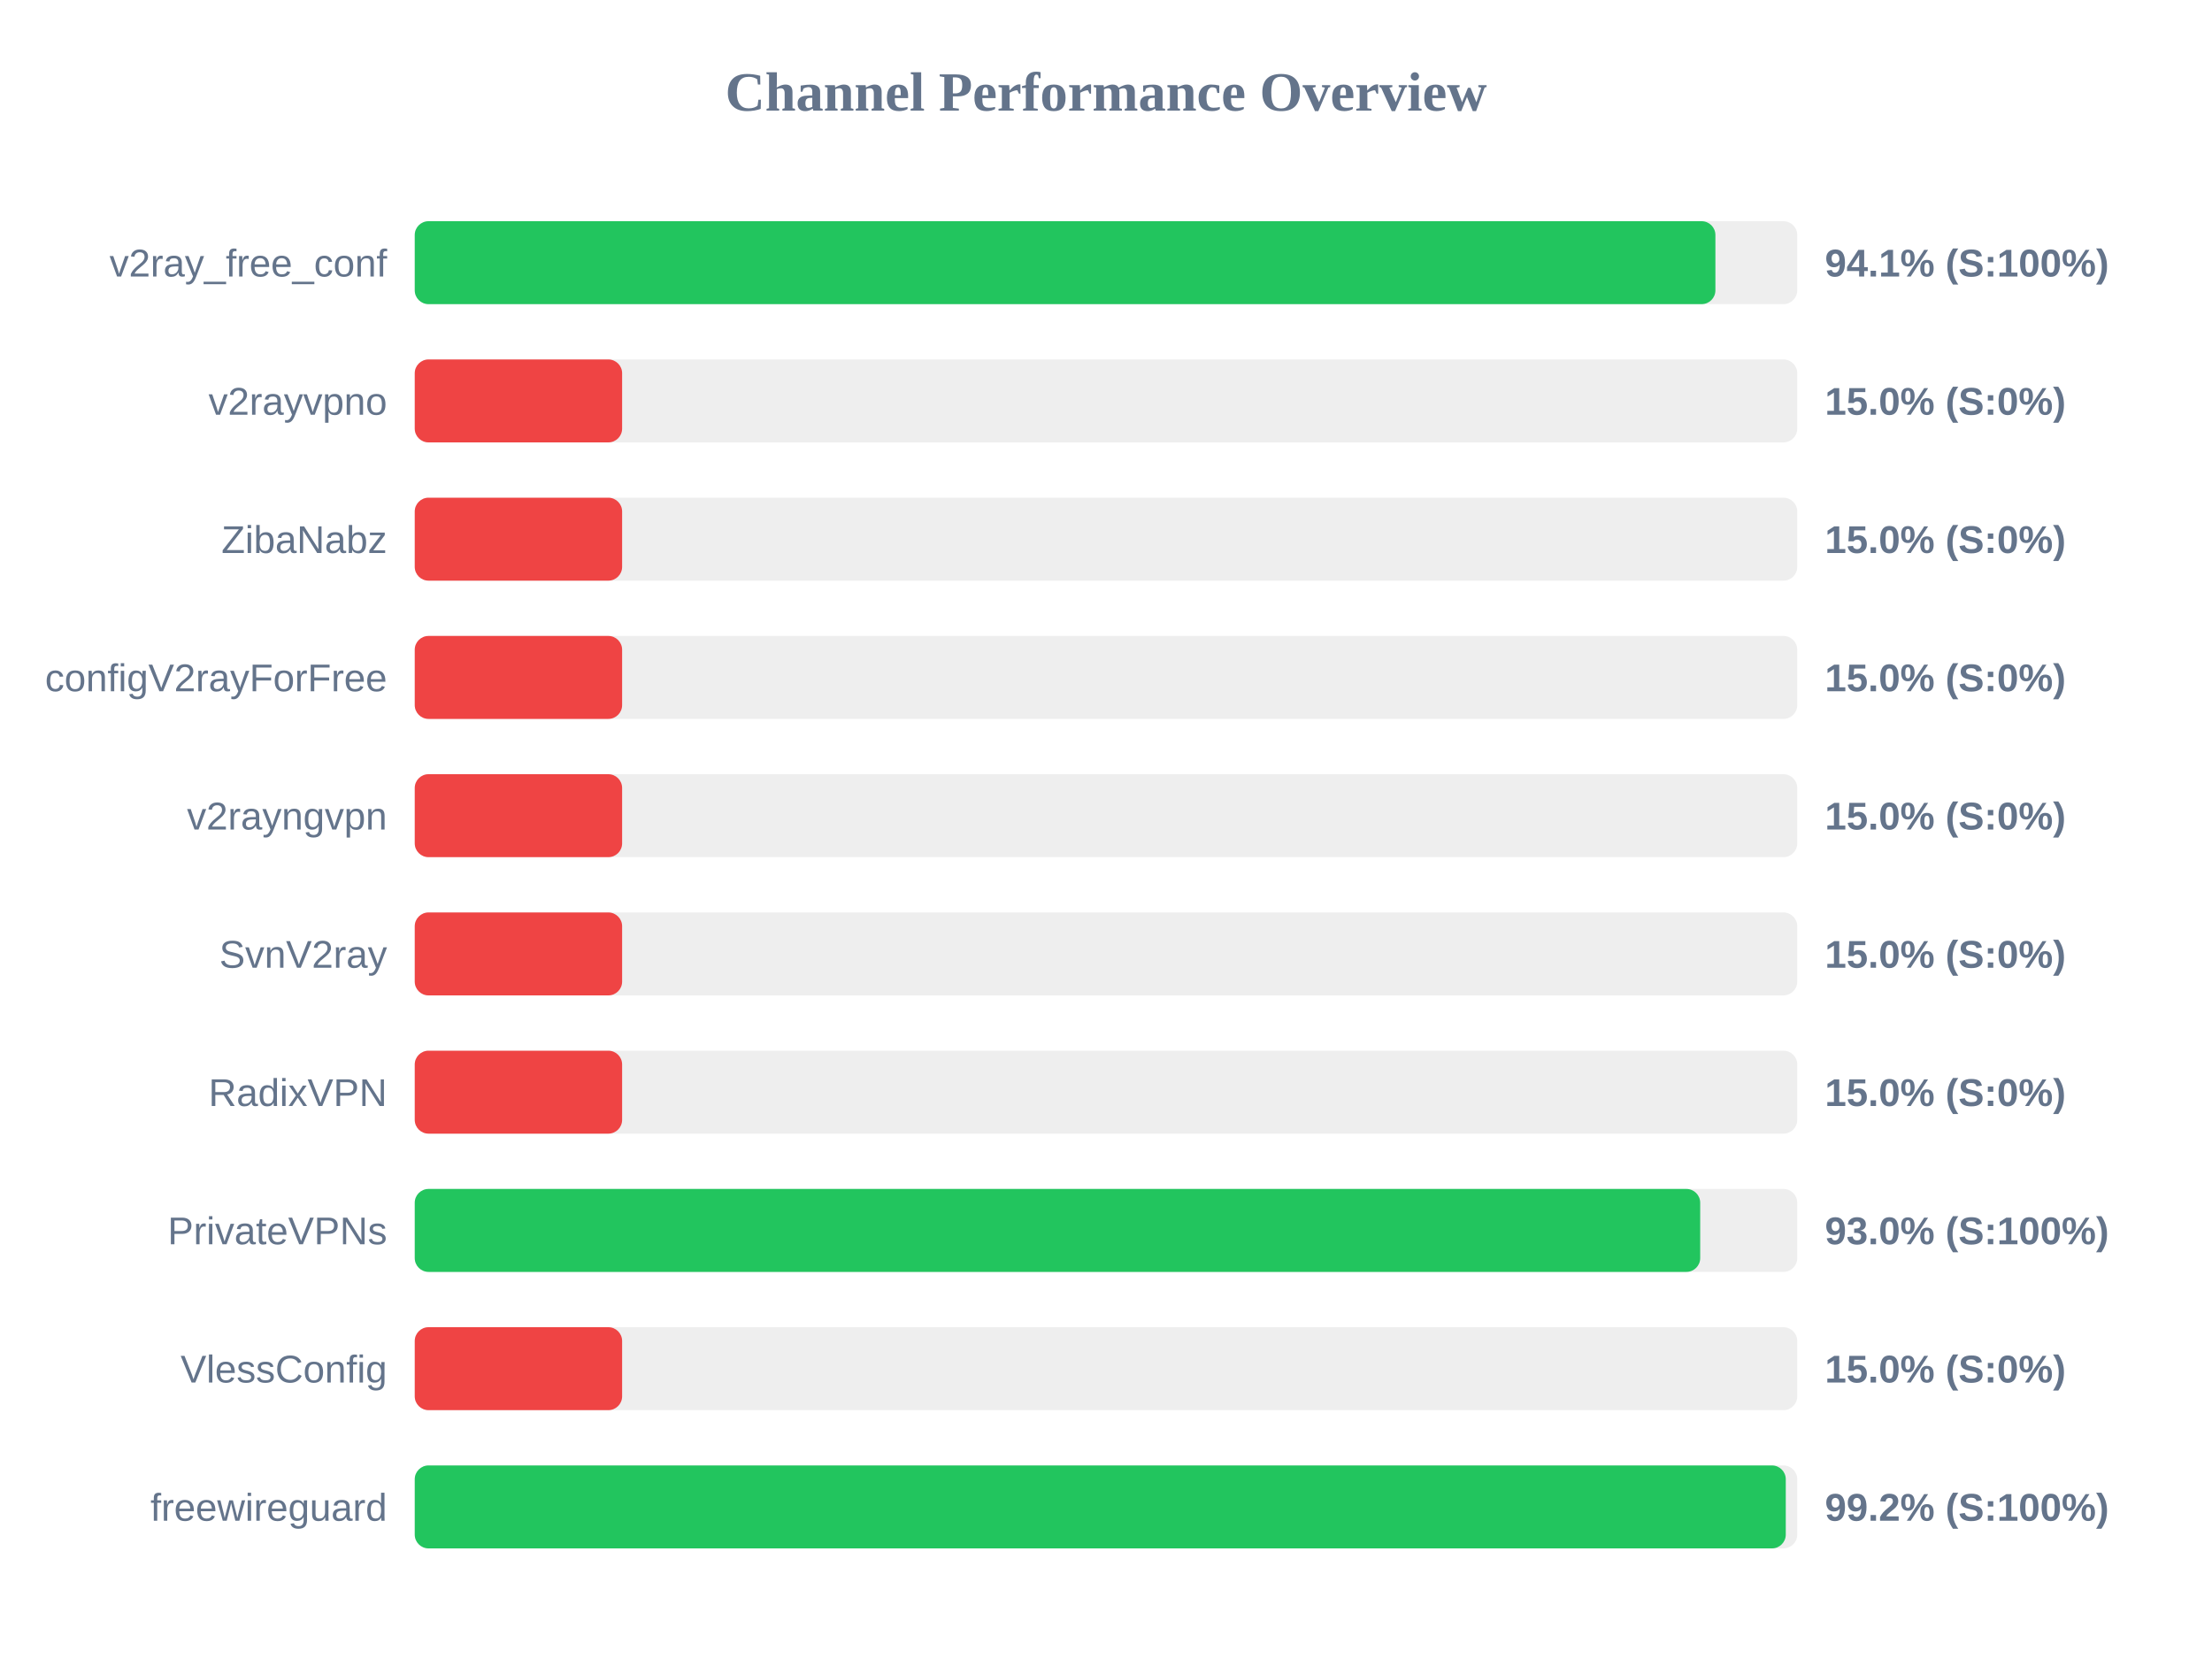
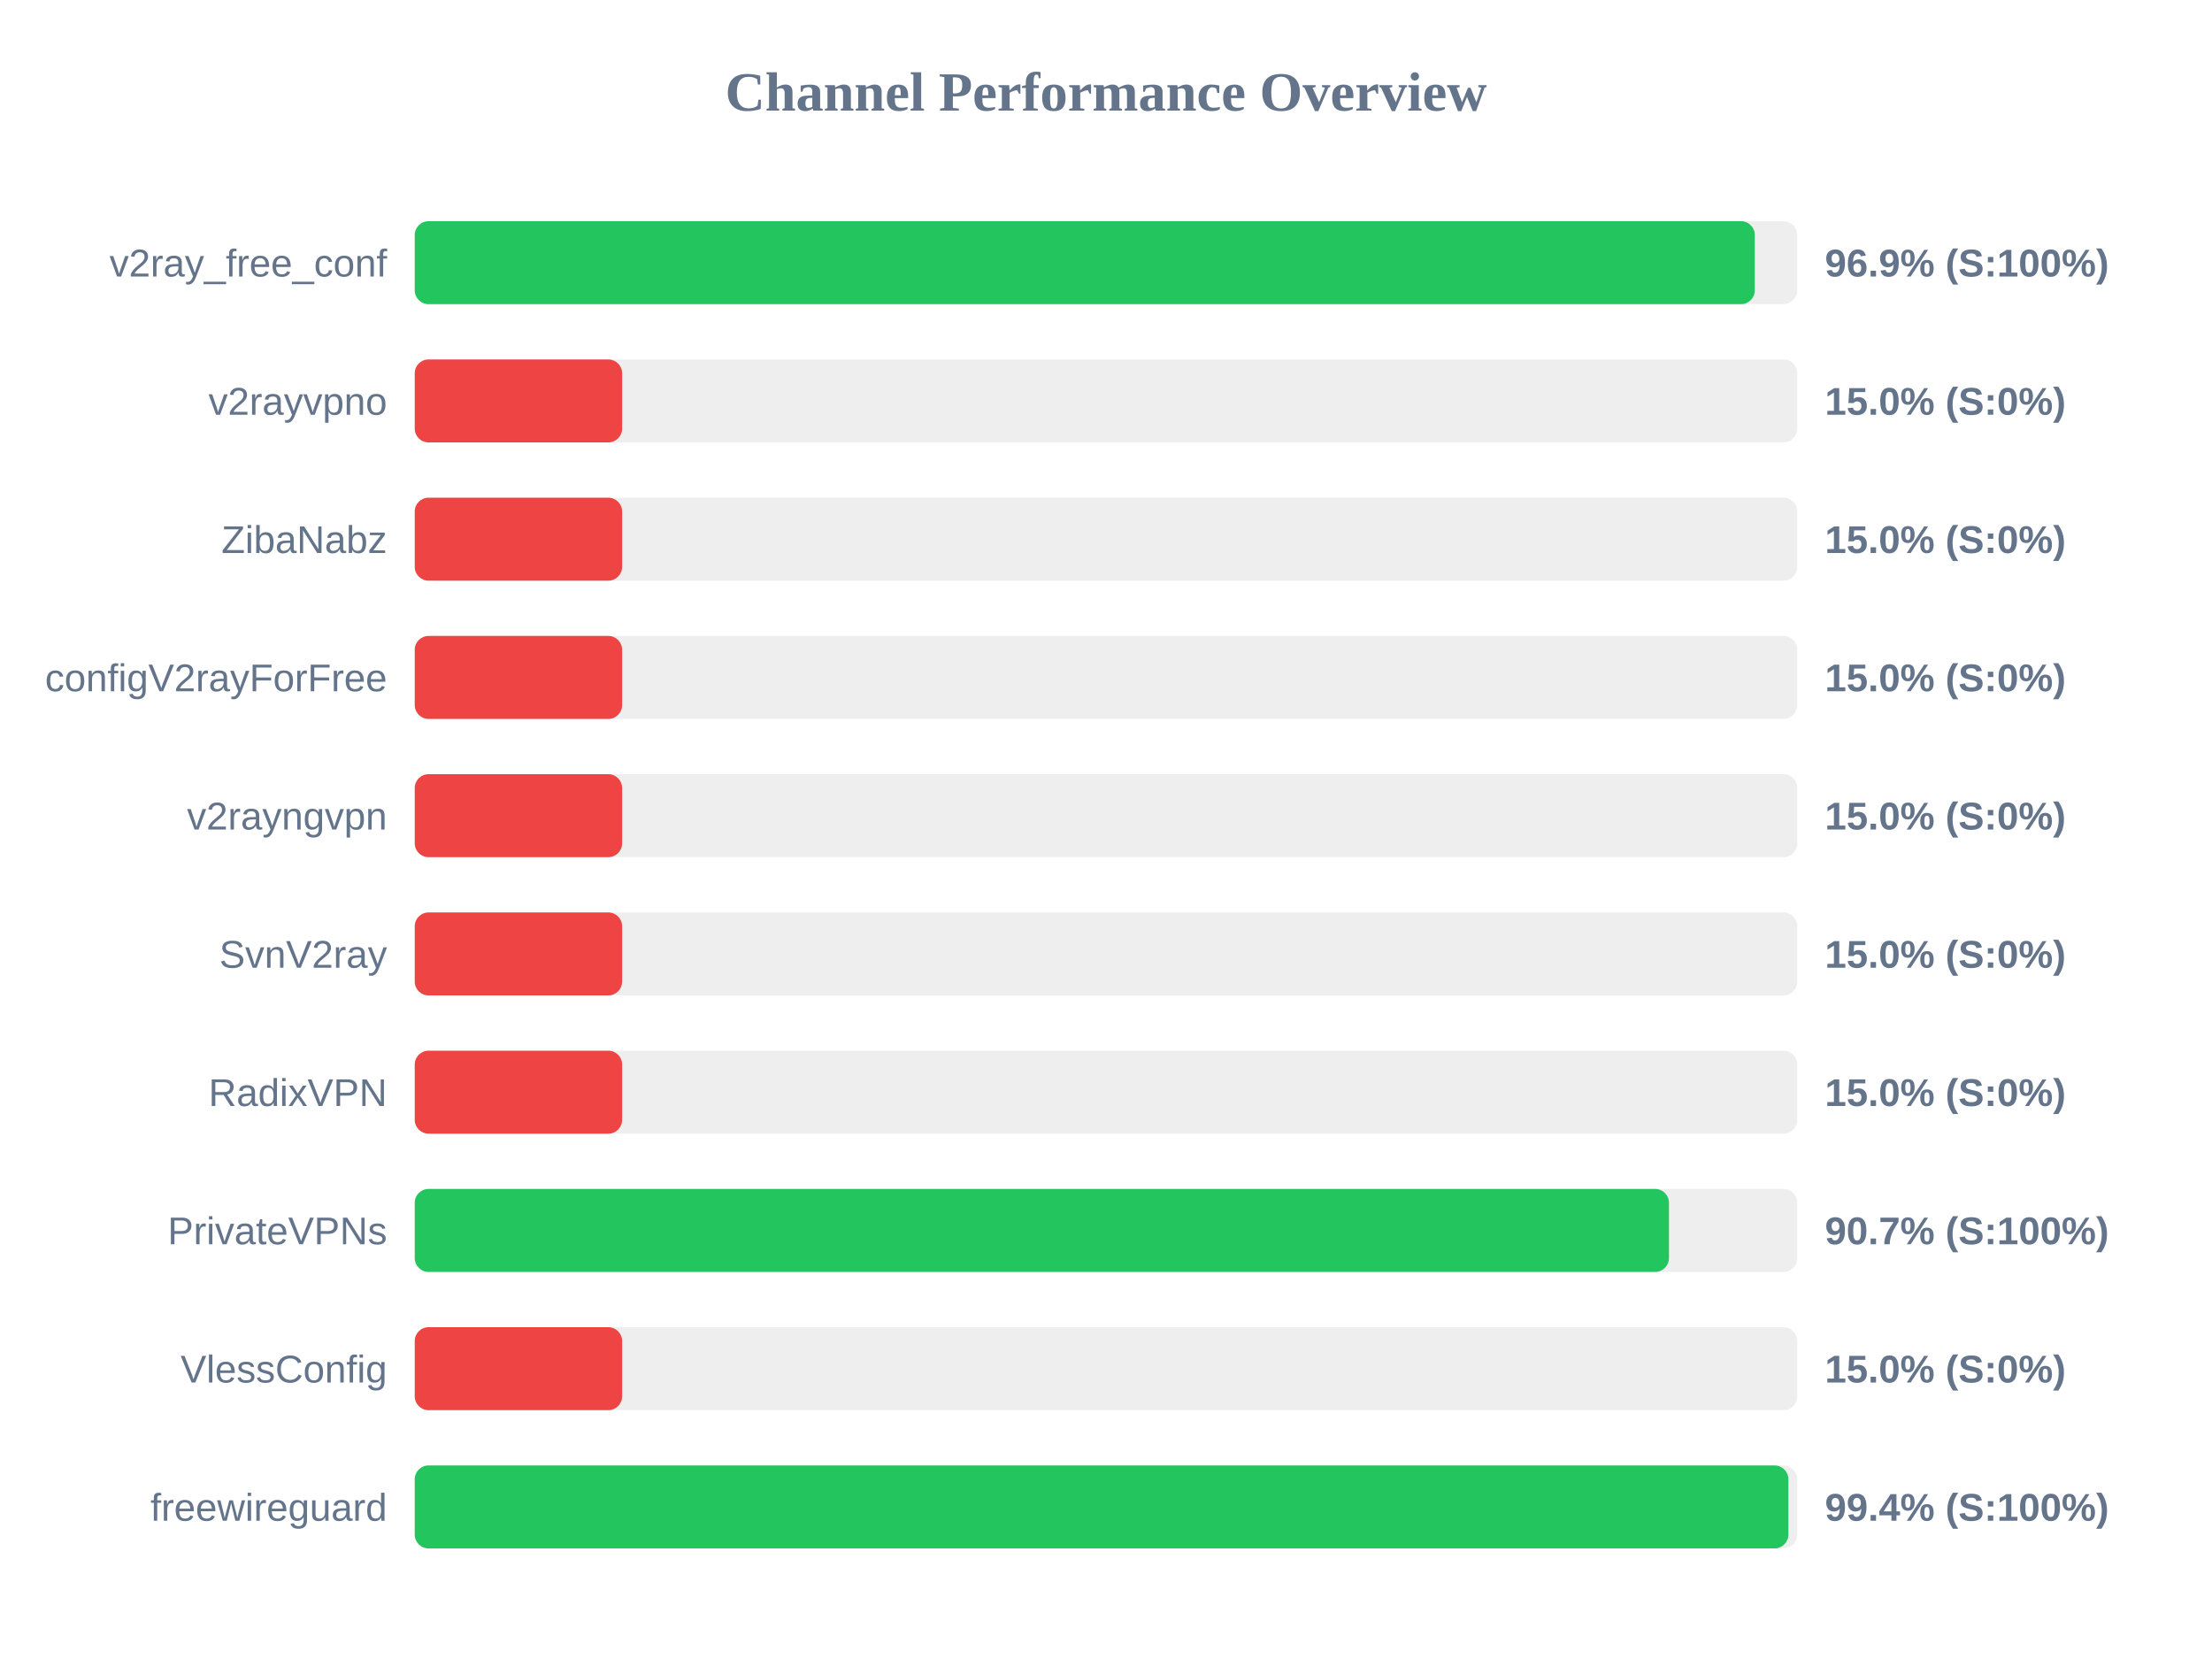
<svg xmlns="http://www.w3.org/2000/svg" width="800" height="600" version="1.1">
  <style>
        .row { font: 14px Arial; fill: #64748b; }
        .score { font: bold 14px Arial; fill: #64748b; }
    </style>
  <text x="400" y="40" text-anchor="middle" font-size="20px" font-weight="bold" fill="#64748b">Channel Performance Overview</text>
  <rect x="150" y="80" width="500" height="30" fill="#eee" rx="5" />
-   <rect x="150" y="80" width="470.4" height="30" fill="#22c55e" rx="5" />
+   <rect x="150" y="80" width="484.65" height="30" fill="#22c55e" rx="5" />
  <text x="140" y="100" text-anchor="end" class="row">v2ray_free_conf</text>
-   <text x="660" y="100" text-anchor="start" class="score">94.1% (S:100%)</text>
+   <text x="660" y="100" text-anchor="start" class="score">96.9% (S:100%)</text>
  <rect x="150" y="130" width="500" height="30" fill="#eee" rx="5" />
  <rect x="150" y="130" width="75.0" height="30" fill="#ef4444" rx="5" />
  <text x="140" y="150" text-anchor="end" class="row">v2rayvpno</text>
  <text x="660" y="150" text-anchor="start" class="score">15.0% (S:0%)</text>
  <rect x="150" y="180" width="500" height="30" fill="#eee" rx="5" />
  <rect x="150" y="180" width="75.0" height="30" fill="#ef4444" rx="5" />
  <text x="140" y="200" text-anchor="end" class="row">ZibaNabz</text>
  <text x="660" y="200" text-anchor="start" class="score">15.0% (S:0%)</text>
  <rect x="150" y="230" width="500" height="30" fill="#eee" rx="5" />
  <rect x="150" y="230" width="75.0" height="30" fill="#ef4444" rx="5" />
  <text x="140" y="250" text-anchor="end" class="row">configV2rayForFree</text>
  <text x="660" y="250" text-anchor="start" class="score">15.0% (S:0%)</text>
  <rect x="150" y="280" width="500" height="30" fill="#eee" rx="5" />
  <rect x="150" y="280" width="75.0" height="30" fill="#ef4444" rx="5" />
  <text x="140" y="300" text-anchor="end" class="row">v2rayngvpn</text>
  <text x="660" y="300" text-anchor="start" class="score">15.0% (S:0%)</text>
  <rect x="150" y="330" width="500" height="30" fill="#eee" rx="5" />
  <rect x="150" y="330" width="75.0" height="30" fill="#ef4444" rx="5" />
  <text x="140" y="350" text-anchor="end" class="row">SvnV2ray</text>
  <text x="660" y="350" text-anchor="start" class="score">15.0% (S:0%)</text>
  <rect x="150" y="380" width="500" height="30" fill="#eee" rx="5" />
  <rect x="150" y="380" width="75.0" height="30" fill="#ef4444" rx="5" />
  <text x="140" y="400" text-anchor="end" class="row">RadixVPN</text>
  <text x="660" y="400" text-anchor="start" class="score">15.0% (S:0%)</text>
  <rect x="150" y="430" width="500" height="30" fill="#eee" rx="5" />
-   <rect x="150" y="430" width="464.9" height="30" fill="#22c55e" rx="5" />
+   <rect x="150" y="430" width="453.6" height="30" fill="#22c55e" rx="5" />
  <text x="140" y="450" text-anchor="end" class="row">PrivateVPNs</text>
-   <text x="660" y="450" text-anchor="start" class="score">93.0% (S:100%)</text>
+   <text x="660" y="450" text-anchor="start" class="score">90.7% (S:100%)</text>
  <rect x="150" y="480" width="500" height="30" fill="#eee" rx="5" />
  <rect x="150" y="480" width="75.0" height="30" fill="#ef4444" rx="5" />
  <text x="140" y="500" text-anchor="end" class="row">VlessConfig</text>
  <text x="660" y="500" text-anchor="start" class="score">15.0% (S:0%)</text>
  <rect x="150" y="530" width="500" height="30" fill="#eee" rx="5" />
-   <rect x="150" y="530" width="495.85" height="30" fill="#22c55e" rx="5" />
+   <rect x="150" y="530" width="496.8" height="30" fill="#22c55e" rx="5" />
  <text x="140" y="550" text-anchor="end" class="row">freewireguard</text>
-   <text x="660" y="550" text-anchor="start" class="score">99.2% (S:100%)</text>
+   <text x="660" y="550" text-anchor="start" class="score">99.4% (S:100%)</text>
</svg>
